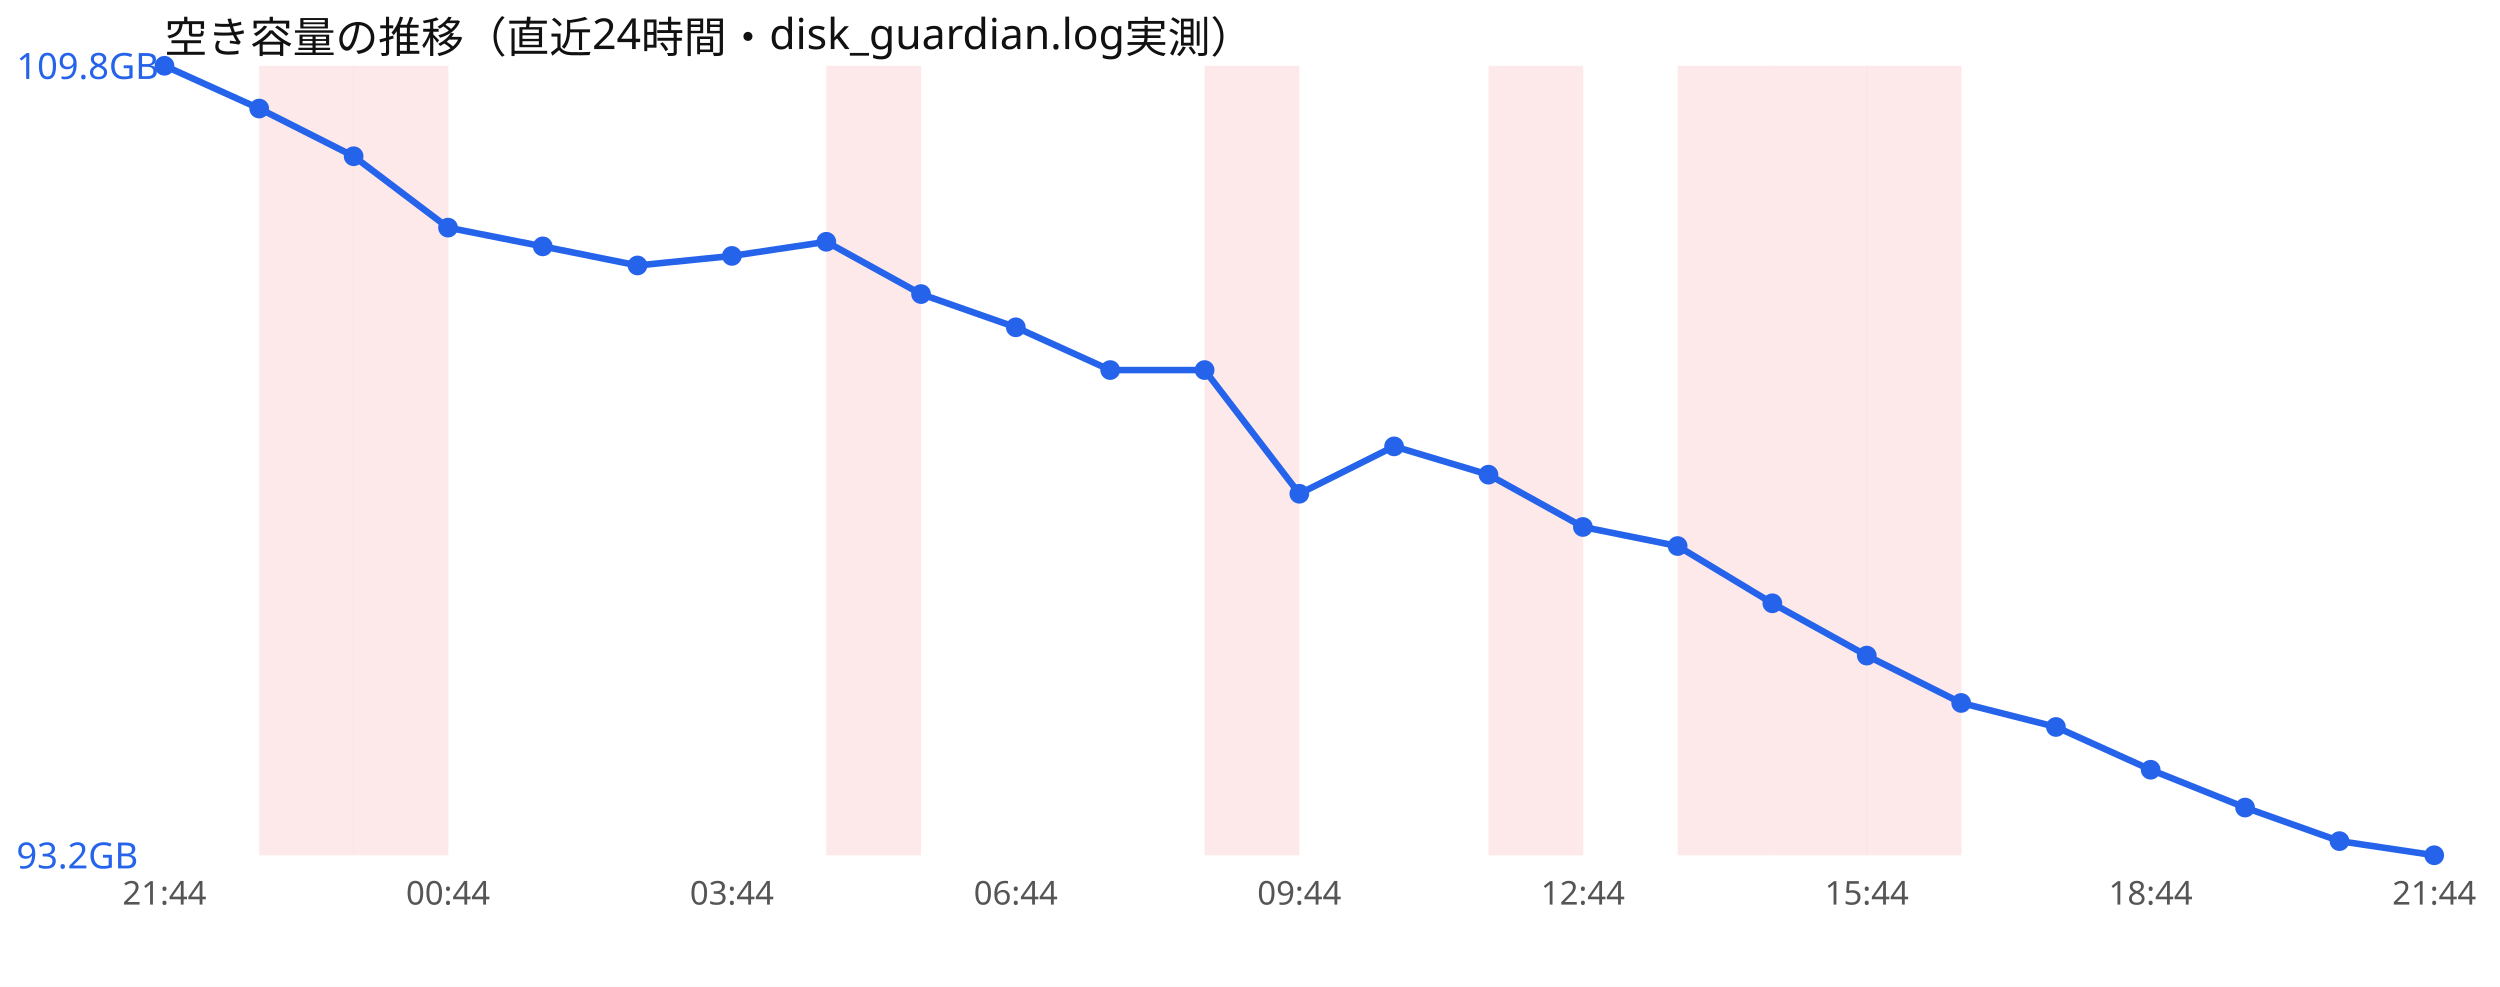
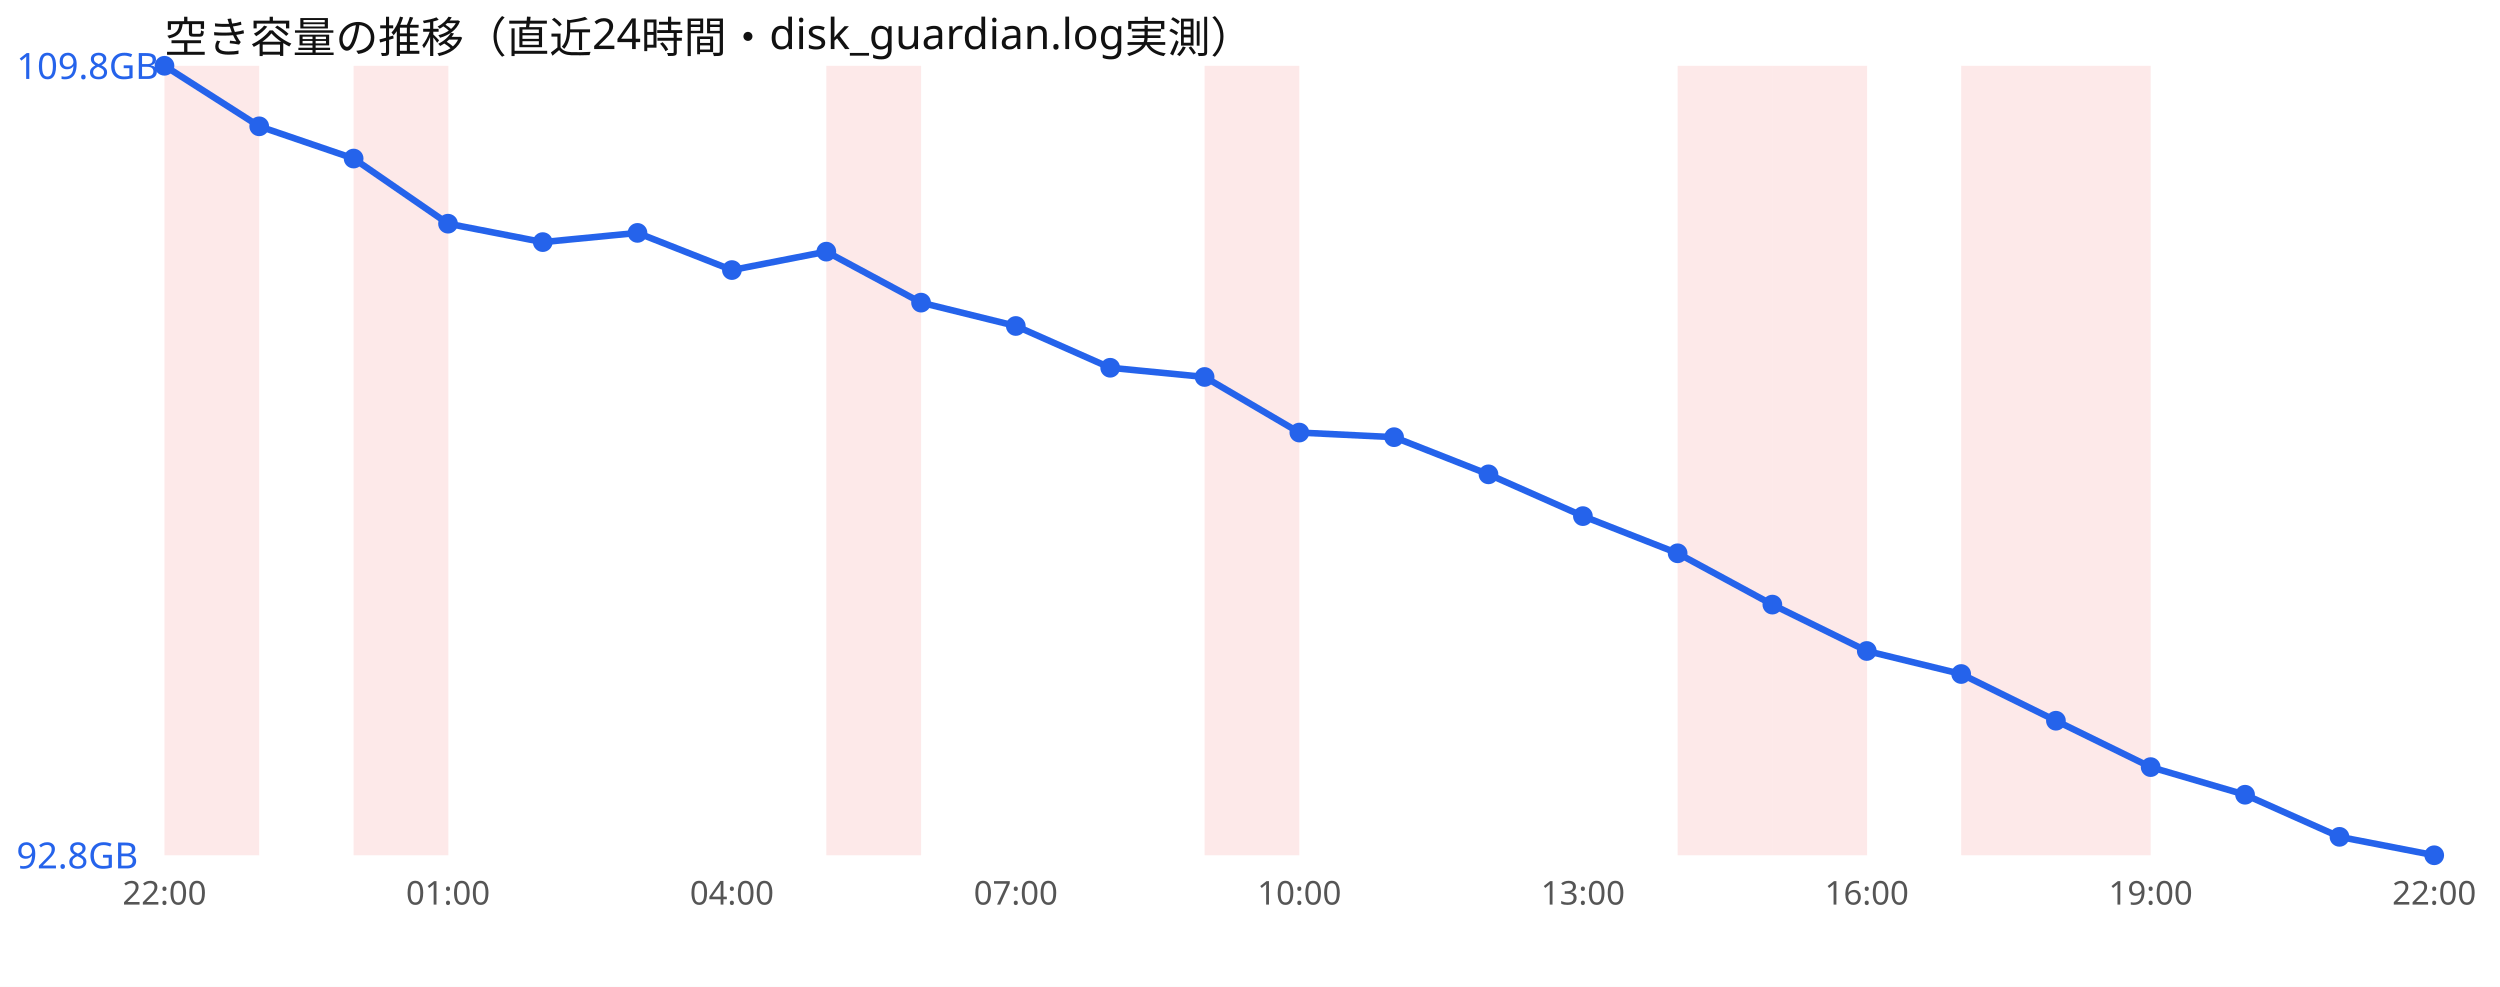
<svg xmlns="http://www.w3.org/2000/svg" width="760" height="300" viewBox="0 0 760 300" font-family="sans-serif">
  <rect width="760" height="300" fill="#ffffff" />
  <text x="50" y="16" font-size="13" fill="#111">空き容量の推移（直近24時間・disk_guardian.log実測）</text>
-   <rect x="78.8" y="20" width="28.8" height="240" fill="#ef4444" opacity="0.12" />
+   <rect x="50.0" y="20" width="28.8" height="240" fill="#ef4444" opacity="0.12" />
  <rect x="107.5" y="20" width="28.8" height="240" fill="#ef4444" opacity="0.12" />
  <rect x="251.2" y="20" width="28.8" height="240" fill="#ef4444" opacity="0.12" />
  <rect x="366.2" y="20" width="28.8" height="240" fill="#ef4444" opacity="0.12" />
-   <rect x="452.5" y="20" width="28.8" height="240" fill="#ef4444" opacity="0.12" />
  <rect x="510.0" y="20" width="28.8" height="240" fill="#ef4444" opacity="0.12" />
  <rect x="538.8" y="20" width="28.8" height="240" fill="#ef4444" opacity="0.12" />
-   <rect x="567.5" y="20" width="28.8" height="240" fill="#ef4444" opacity="0.12" />
-   <polyline points="50.0,20.0 78.8,33.0 107.5,47.5 136.2,69.2 165.0,74.9 193.8,80.7 222.5,77.8 251.2,73.5 280.0,89.4 308.8,99.5 337.5,112.5 366.2,112.5 395.0,150.1 423.8,135.7 452.5,144.3 481.2,160.2 510.0,166.0 538.8,183.4 567.5,199.3 596.2,213.7 625.0,221.0 653.8,234.0 682.5,245.5 711.2,255.7 740.0,260.0" fill="none" stroke="#2563eb" stroke-width="2" />
+   <rect x="596.2" y="20" width="28.8" height="240" fill="#ef4444" opacity="0.12" />
+   <rect x="625.0" y="20" width="28.8" height="240" fill="#ef4444" opacity="0.12" />
+   <polyline points="50.0,20.0 78.8,38.4 107.5,48.2 136.2,68.0 165.0,73.6 193.8,70.8 222.5,82.1 251.2,76.5 280.0,92.0 308.8,99.1 337.5,111.8 366.2,114.6 395.0,131.5 423.8,132.9 452.5,144.2 481.2,156.9 510.0,168.2 538.8,183.8 567.5,197.9 596.2,204.9 625.0,219.1 653.8,233.2 682.5,241.6 711.2,254.4 740.0,260.0" fill="none" stroke="#2563eb" stroke-width="2" />
  <circle cx="50.0" cy="20.0" r="3" fill="#2563eb" />
-   <circle cx="78.8" cy="33.0" r="3" fill="#2563eb" />
-   <circle cx="107.5" cy="47.5" r="3" fill="#2563eb" />
-   <circle cx="136.2" cy="69.2" r="3" fill="#2563eb" />
-   <circle cx="165.0" cy="74.9" r="3" fill="#2563eb" />
-   <circle cx="193.8" cy="80.7" r="3" fill="#2563eb" />
-   <circle cx="222.5" cy="77.8" r="3" fill="#2563eb" />
-   <circle cx="251.2" cy="73.5" r="3" fill="#2563eb" />
-   <circle cx="280.0" cy="89.4" r="3" fill="#2563eb" />
-   <circle cx="308.8" cy="99.5" r="3" fill="#2563eb" />
-   <circle cx="337.5" cy="112.5" r="3" fill="#2563eb" />
-   <circle cx="366.2" cy="112.5" r="3" fill="#2563eb" />
-   <circle cx="395.0" cy="150.1" r="3" fill="#2563eb" />
-   <circle cx="423.8" cy="135.7" r="3" fill="#2563eb" />
-   <circle cx="452.5" cy="144.3" r="3" fill="#2563eb" />
-   <circle cx="481.2" cy="160.2" r="3" fill="#2563eb" />
-   <circle cx="510.0" cy="166.0" r="3" fill="#2563eb" />
-   <circle cx="538.8" cy="183.4" r="3" fill="#2563eb" />
-   <circle cx="567.5" cy="199.3" r="3" fill="#2563eb" />
-   <circle cx="596.2" cy="213.7" r="3" fill="#2563eb" />
-   <circle cx="625.0" cy="221.0" r="3" fill="#2563eb" />
-   <circle cx="653.8" cy="234.0" r="3" fill="#2563eb" />
-   <circle cx="682.5" cy="245.5" r="3" fill="#2563eb" />
-   <circle cx="711.2" cy="255.7" r="3" fill="#2563eb" />
+   <circle cx="78.8" cy="38.4" r="3" fill="#2563eb" />
+   <circle cx="107.5" cy="48.2" r="3" fill="#2563eb" />
+   <circle cx="136.2" cy="68.0" r="3" fill="#2563eb" />
+   <circle cx="165.0" cy="73.6" r="3" fill="#2563eb" />
+   <circle cx="193.8" cy="70.8" r="3" fill="#2563eb" />
+   <circle cx="222.5" cy="82.1" r="3" fill="#2563eb" />
+   <circle cx="251.2" cy="76.5" r="3" fill="#2563eb" />
+   <circle cx="280.0" cy="92.0" r="3" fill="#2563eb" />
+   <circle cx="308.8" cy="99.1" r="3" fill="#2563eb" />
+   <circle cx="337.5" cy="111.8" r="3" fill="#2563eb" />
+   <circle cx="366.2" cy="114.6" r="3" fill="#2563eb" />
+   <circle cx="395.0" cy="131.5" r="3" fill="#2563eb" />
+   <circle cx="423.8" cy="132.9" r="3" fill="#2563eb" />
+   <circle cx="452.5" cy="144.2" r="3" fill="#2563eb" />
+   <circle cx="481.2" cy="156.9" r="3" fill="#2563eb" />
+   <circle cx="510.0" cy="168.2" r="3" fill="#2563eb" />
+   <circle cx="538.8" cy="183.8" r="3" fill="#2563eb" />
+   <circle cx="567.5" cy="197.9" r="3" fill="#2563eb" />
+   <circle cx="596.2" cy="204.9" r="3" fill="#2563eb" />
+   <circle cx="625.0" cy="219.1" r="3" fill="#2563eb" />
+   <circle cx="653.8" cy="233.2" r="3" fill="#2563eb" />
+   <circle cx="682.5" cy="241.6" r="3" fill="#2563eb" />
+   <circle cx="711.2" cy="254.4" r="3" fill="#2563eb" />
  <circle cx="740.0" cy="260.0" r="3" fill="#2563eb" />
  <text x="5" y="24.0" font-size="11" fill="#2563eb">109.8GB</text>
-   <text x="5" y="264.0" font-size="11" fill="#2563eb">93.2GB</text>
-   <text x="50.0" y="275" font-size="10" fill="#555" text-anchor="middle">21:44</text>
-   <text x="136.2" y="275" font-size="10" fill="#555" text-anchor="middle">00:44</text>
-   <text x="222.5" y="275" font-size="10" fill="#555" text-anchor="middle">03:44</text>
-   <text x="308.8" y="275" font-size="10" fill="#555" text-anchor="middle">06:44</text>
-   <text x="395.0" y="275" font-size="10" fill="#555" text-anchor="middle">09:44</text>
-   <text x="481.2" y="275" font-size="10" fill="#555" text-anchor="middle">12:44</text>
-   <text x="567.5" y="275" font-size="10" fill="#555" text-anchor="middle">15:44</text>
-   <text x="653.8" y="275" font-size="10" fill="#555" text-anchor="middle">18:44</text>
-   <text x="740.0" y="275" font-size="10" fill="#555" text-anchor="middle">21:44</text>
+   <text x="5" y="264.0" font-size="11" fill="#2563eb">92.8GB</text>
+   <text x="50.0" y="275" font-size="10" fill="#555" text-anchor="middle">22:00</text>
+   <text x="136.2" y="275" font-size="10" fill="#555" text-anchor="middle">01:00</text>
+   <text x="222.5" y="275" font-size="10" fill="#555" text-anchor="middle">04:00</text>
+   <text x="308.8" y="275" font-size="10" fill="#555" text-anchor="middle">07:00</text>
+   <text x="395.0" y="275" font-size="10" fill="#555" text-anchor="middle">10:00</text>
+   <text x="481.2" y="275" font-size="10" fill="#555" text-anchor="middle">13:00</text>
+   <text x="567.5" y="275" font-size="10" fill="#555" text-anchor="middle">16:00</text>
+   <text x="653.8" y="275" font-size="10" fill="#555" text-anchor="middle">19:00</text>
+   <text x="740.0" y="275" font-size="10" fill="#555" text-anchor="middle">22:00</text>
</svg>
